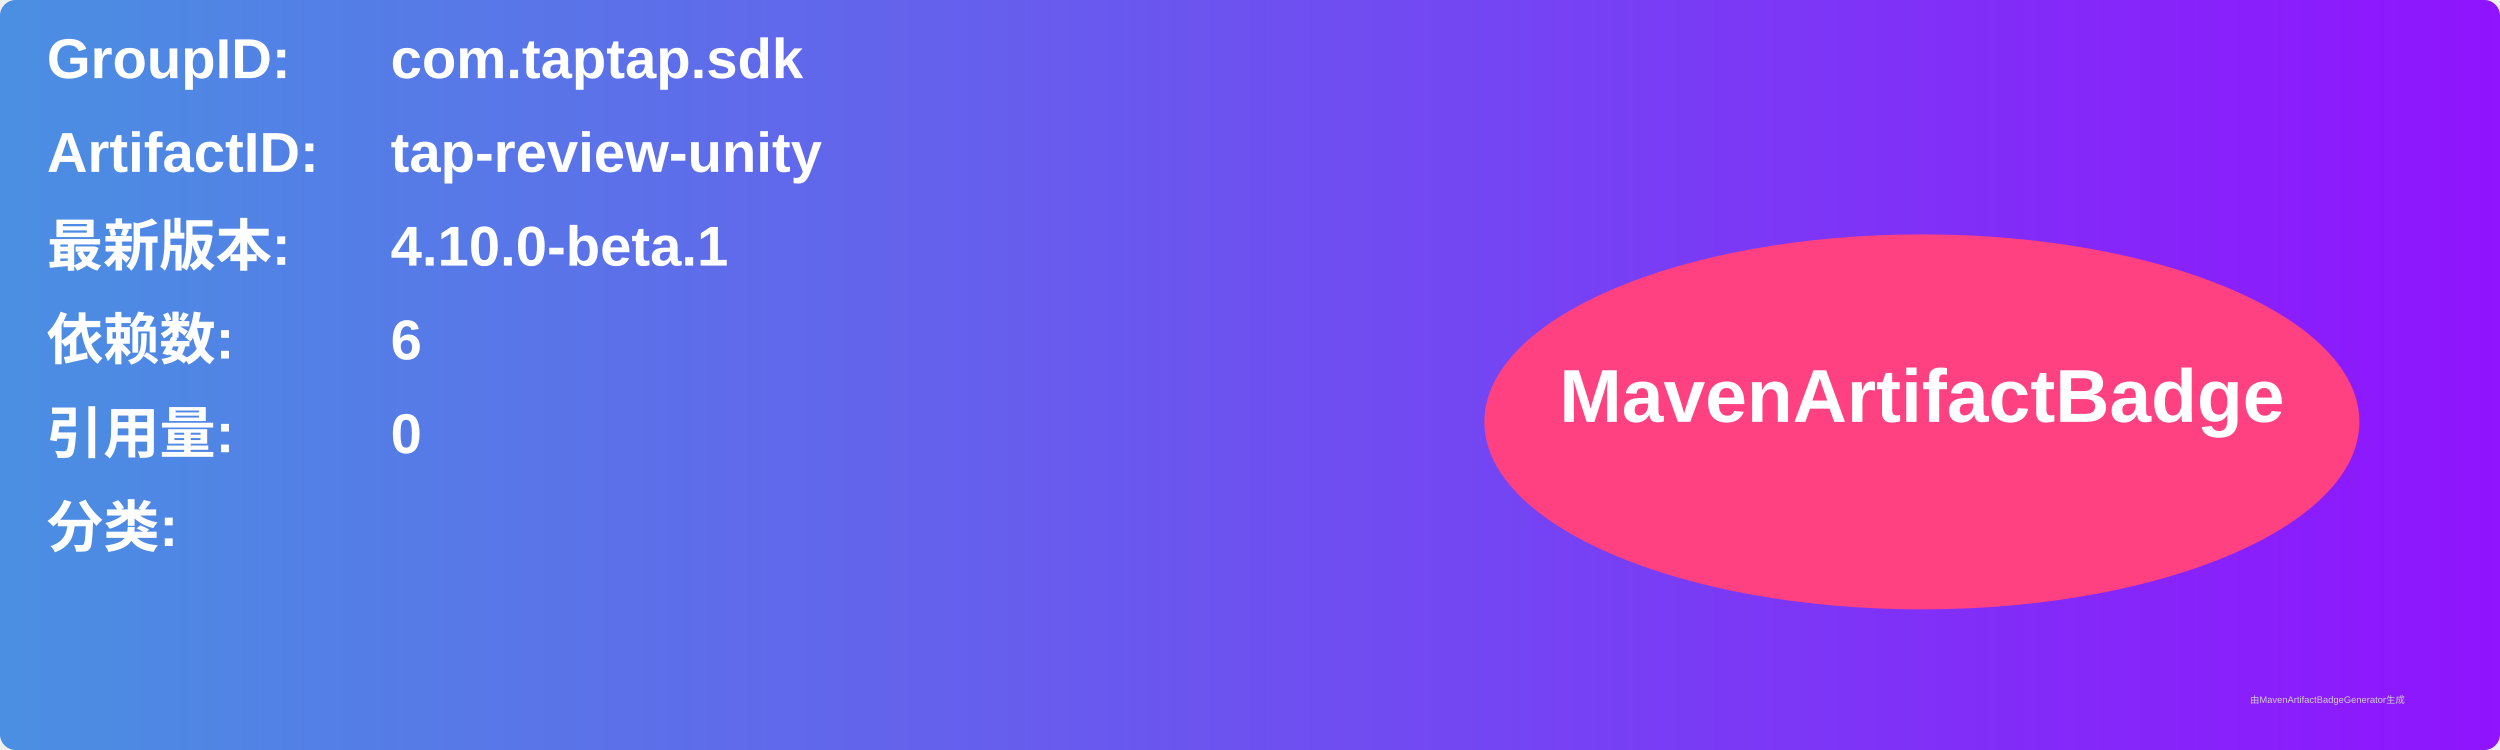
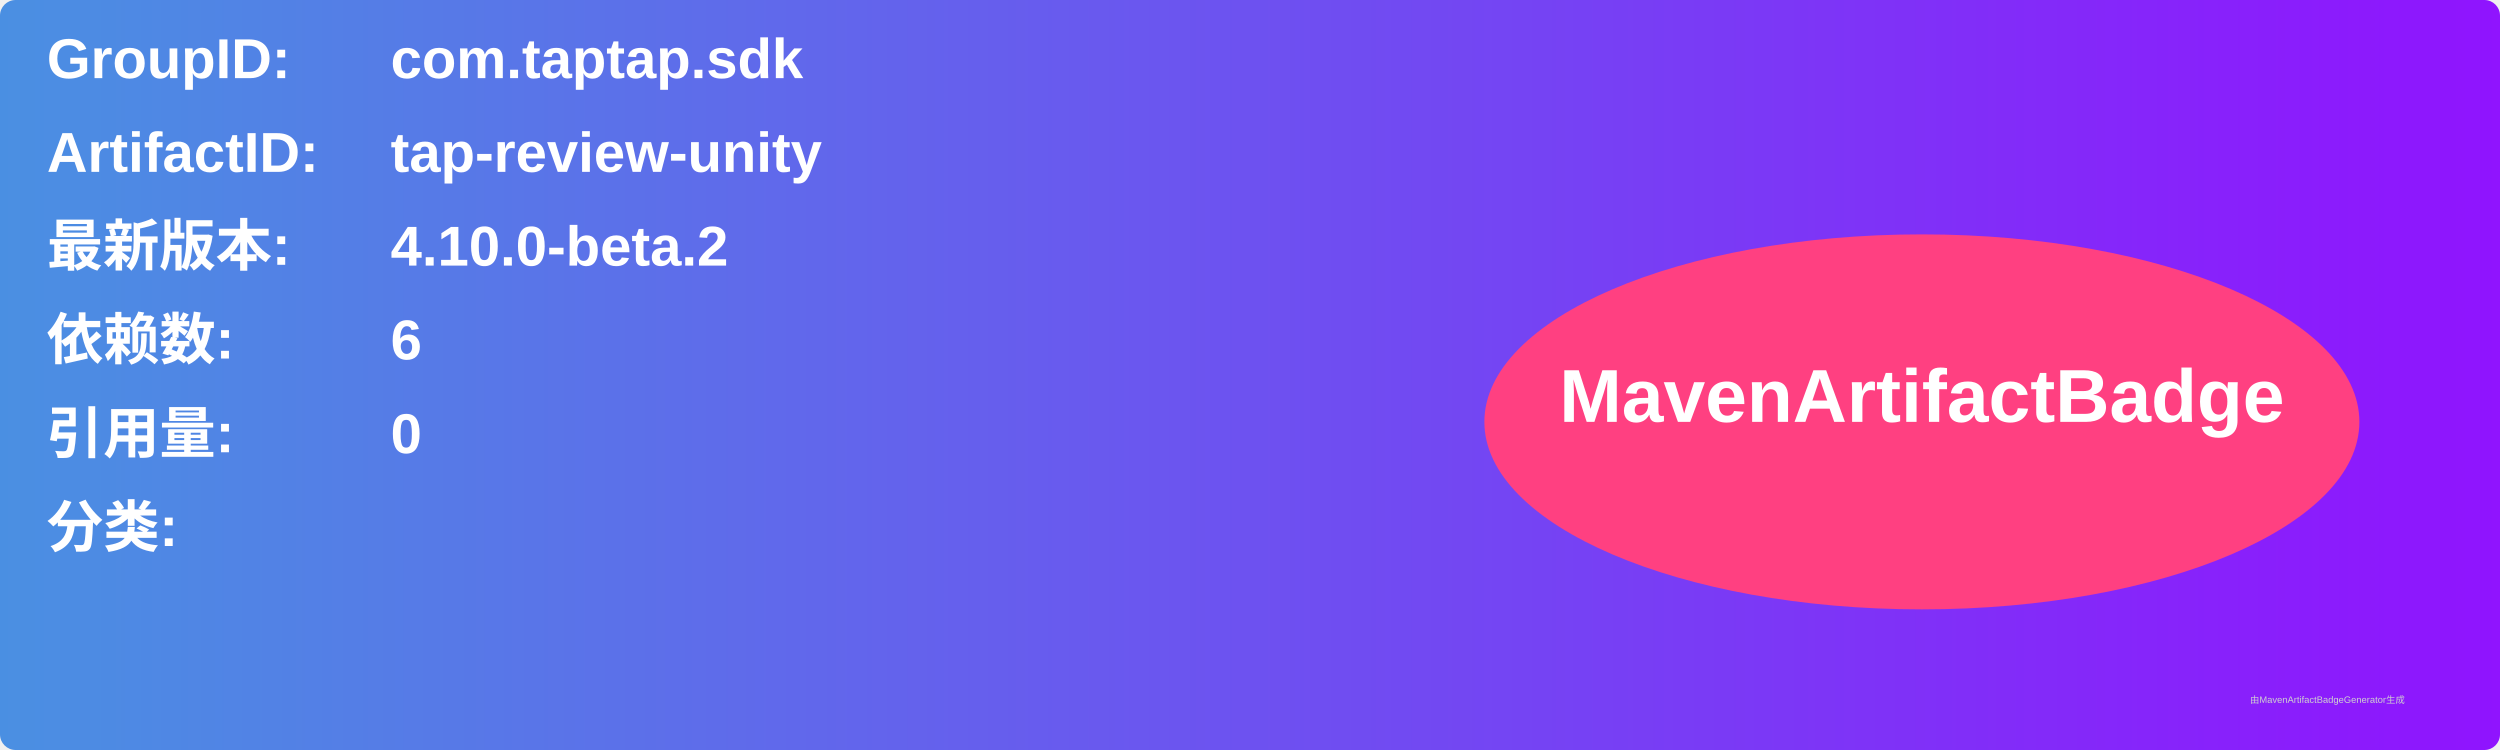
<svg xmlns="http://www.w3.org/2000/svg" width="800" height="240" viewBox="0 0 800 240">
  <linearGradient id="grad" x1="0%" y1="0%" x2="100%" y2="0%">
    <stop offset="0%" stop-color="#4a90e2" />
    <stop offset="100%" stop-color="#9013fe" />
  </linearGradient>
  <rect width="100%" height="100%" rx="5" ry="5" fill="url(#grad)" />
  <g transform="translate(15, 15)">
    <text x="0" y="10" font-family="Arial" font-size="18" fill="white" font-weight="bold" width="260">GroupID:</text>
    <text x="110" y="10" font-family="Arial" font-size="18" fill="white" font-weight="bold" width="460">com.taptap.sdk</text>
    <text x="0" y="40" font-family="Arial" font-size="18" fill="white" font-weight="bold" width="260">ArtifactID:</text>
    <text x="110" y="40" font-family="Arial" font-size="18" fill="white" font-weight="bold" width="460">tap-review-unity</text>
    <text x="0" y="70" font-family="Arial" font-size="18" fill="white" font-weight="bold">最新版本:</text>
    <text x="110" y="70" font-family="Arial" font-size="18" fill="white" font-weight="bold">
-       <tspan font-weight="bold">4.10.0-beta.1</tspan>
+       <tspan font-weight="bold">4.10.0-beta.2</tspan>
    </text>
    <text x="0" y="100" font-family="Arial" font-size="18" fill="white" font-weight="bold">依赖数: </text>
    <text x="110" y="100" font-family="Arial" font-size="18" fill="white">
      <tspan font-weight="bold">6</tspan>
    </text>
    <text x="0" y="130" font-family="Arial" font-size="18" fill="white" font-weight="bold">引用量: </text>
    <text x="110" y="130" font-family="Arial" font-size="18" fill="white">
      <tspan font-weight="bold">0</tspan>
    </text>
    <text x="0" y="160" font-family="Arial" font-size="18" fill="white" font-weight="bold">分类:</text>
    <text x="10" y="190" font-family="Arial" font-size="10" fill="white">
      <tspan font-weight="bold" />
    </text>
    <ellipse cx="600" cy="120" rx="140" ry="60" fill="#ff4081" />
    <text x="600" y="120" text-anchor="middle" font-family="Arial" font-size="24" fill="white" font-weight="bold">MavenArtifactBadge</text>
  </g>
  <text x="720" y="225" font-family="Arial" font-size="3" fill="#d0d0d0">由MavenArtifactBadgeGenerator生成</text>
</svg>
